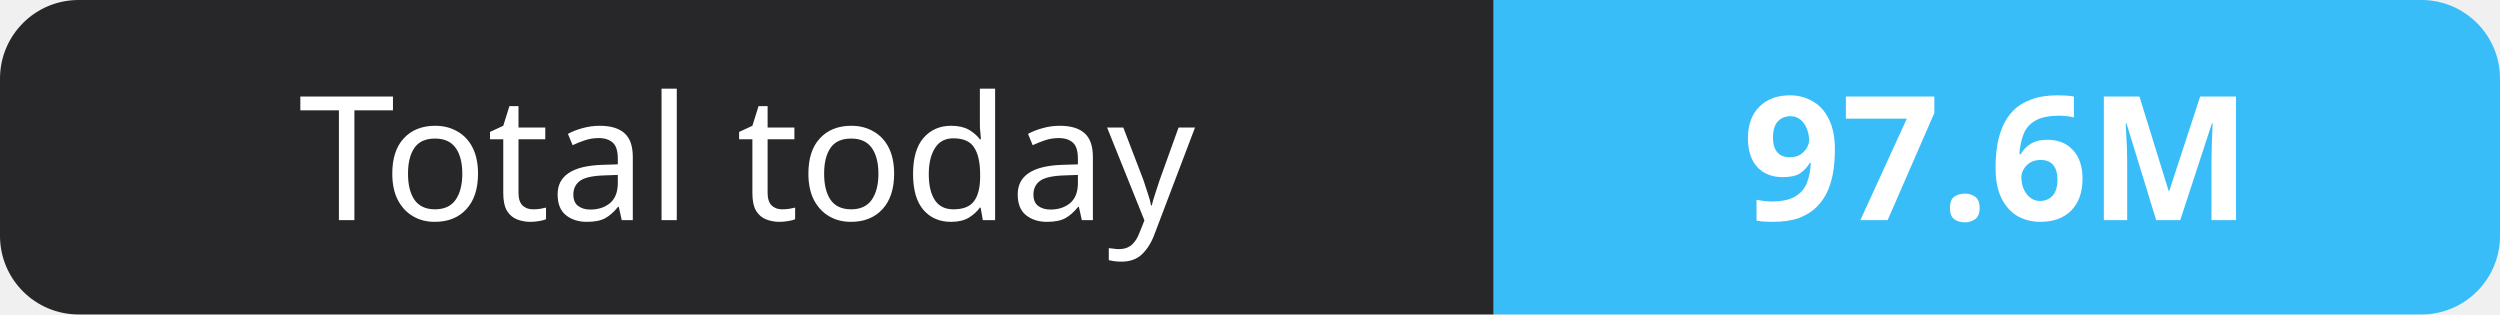
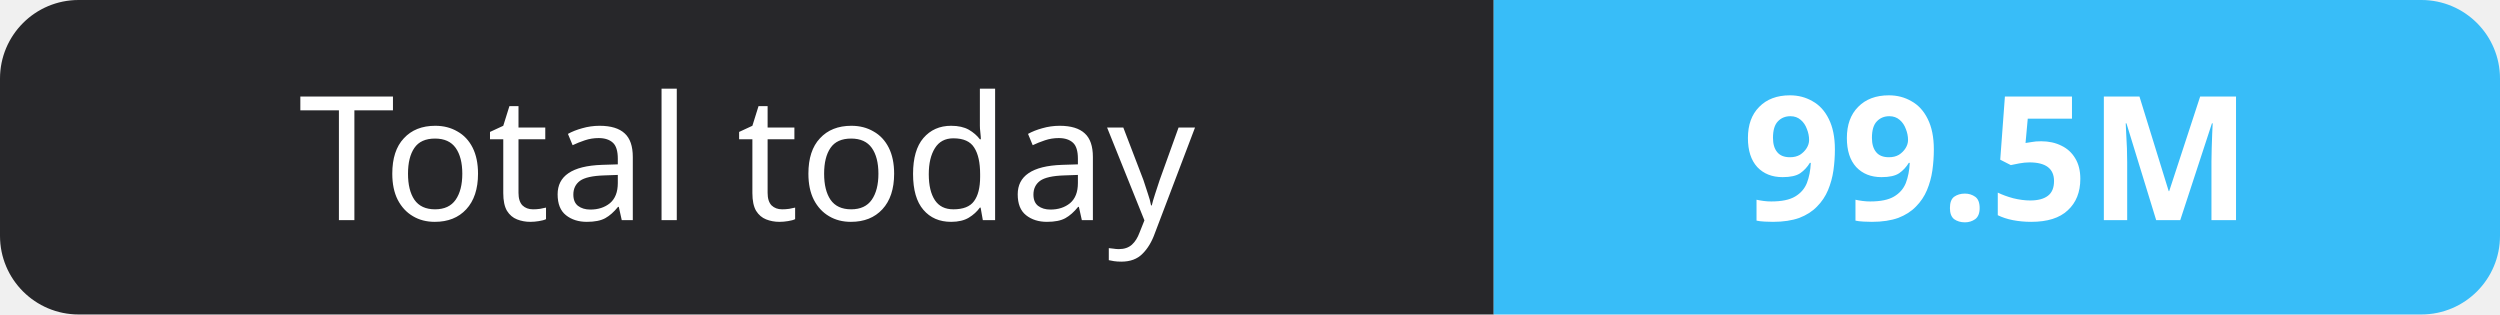
- <svg xmlns="http://www.w3.org/2000/svg" width="159" height="20" role="img" aria-label="Total today: 97.6M">
+ <svg xmlns="http://www.w3.org/2000/svg" width="159" height="20" role="img" aria-label="Total today: 99.5M">
  <clipPath id="r">
    <rect width="159" height="20" rx="5" fill="#fff" />
  </clipPath>
  <g clip-path="url(#r)">
    <rect width="95" height="20" fill="#27272a" />
    <rect x="95" width="64" height="20" fill="#38bdf8" />
  </g>
  <g fill="#fff" text-anchor="middle" font-family="Verdana,Geneva,sans-serif" font-size="11">
    <text x="47.5" y="14">Total today</text>
-     <text x="127.0" y="14" font-weight="700">97.6M</text>
+     <text x="127.0" y="14" font-weight="700">99.5M</text>
  </g>
</svg>
